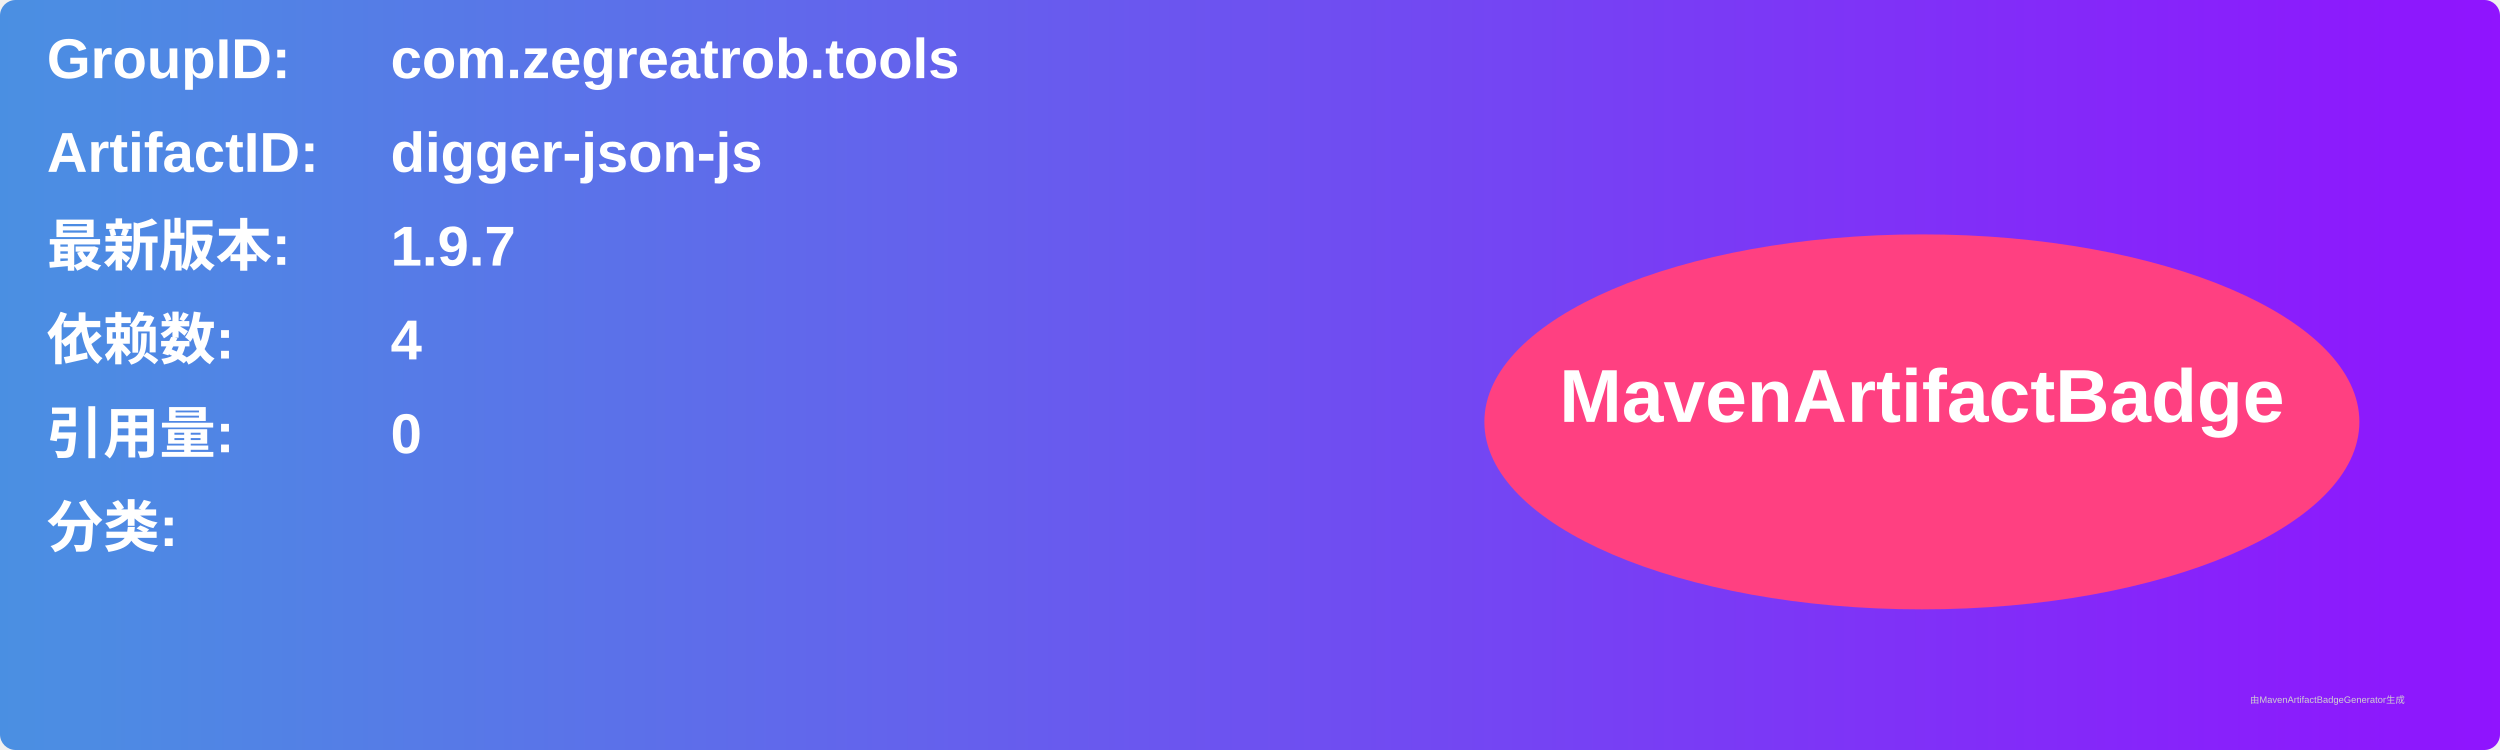
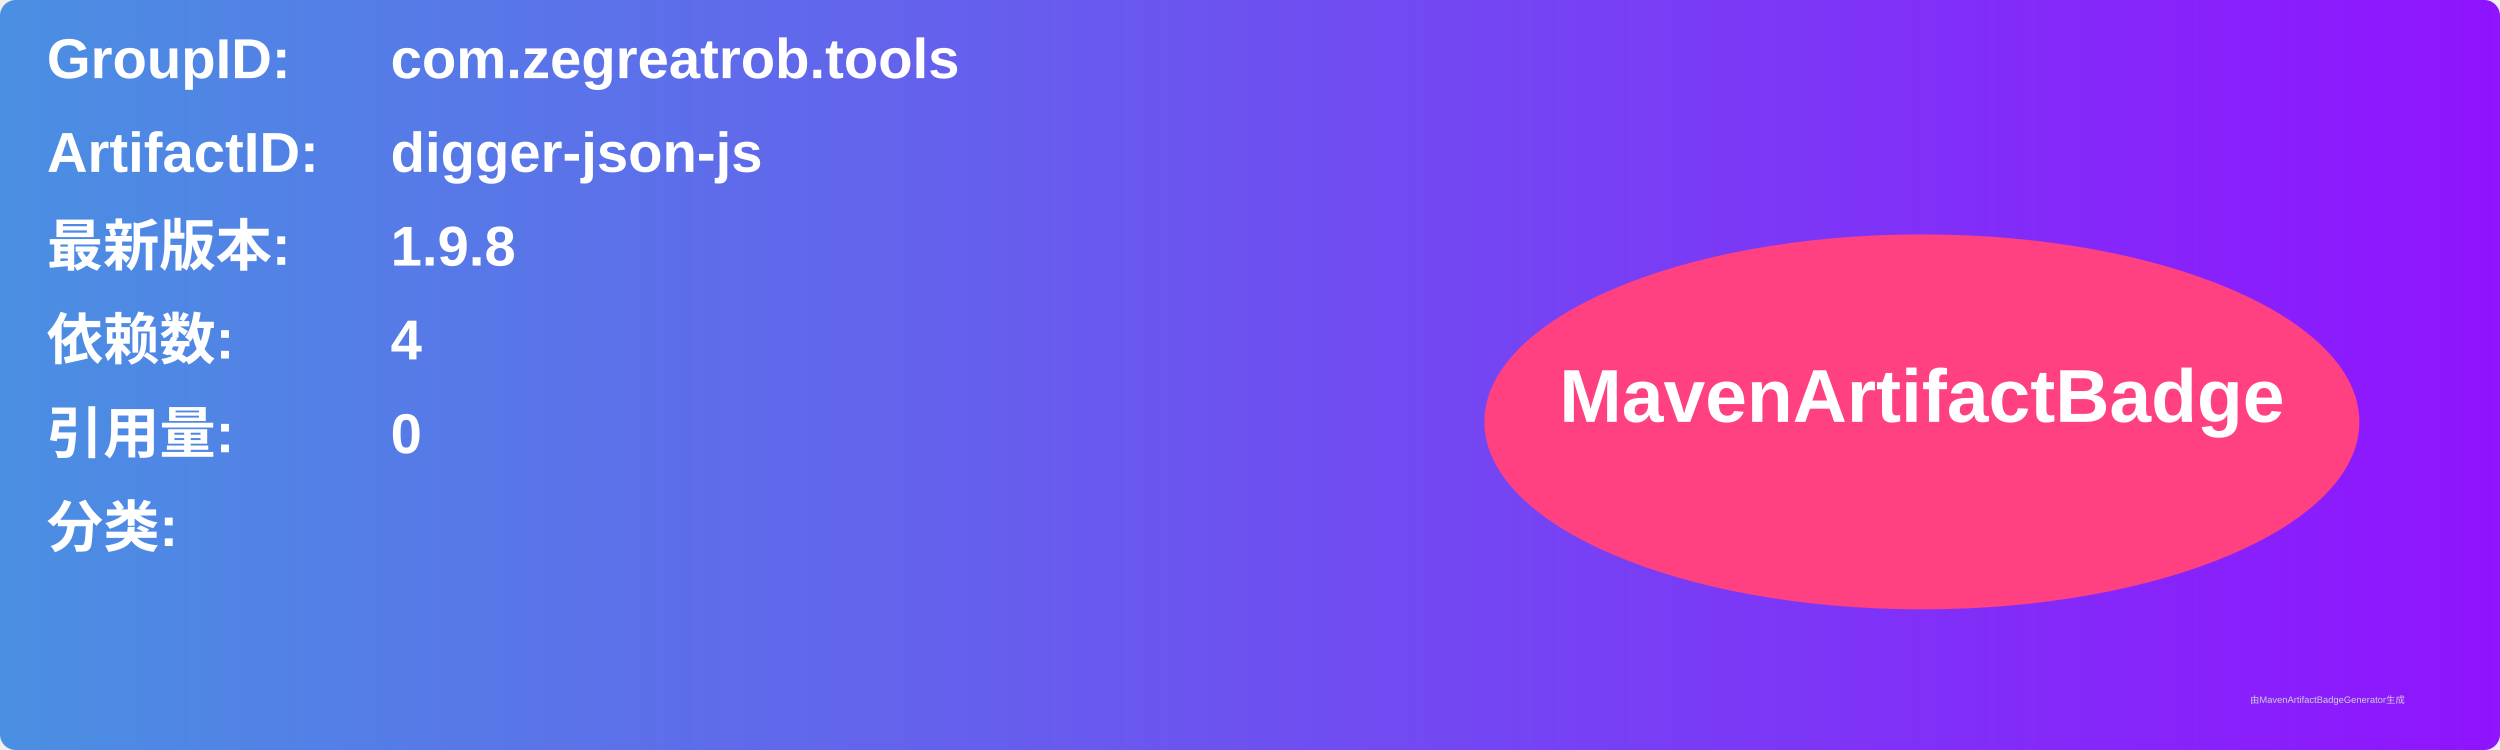
<svg xmlns="http://www.w3.org/2000/svg" width="800" height="240" viewBox="0 0 800 240">
  <linearGradient id="grad" x1="0%" y1="0%" x2="100%" y2="0%">
    <stop offset="0%" stop-color="#4a90e2" />
    <stop offset="100%" stop-color="#9013fe" />
  </linearGradient>
  <rect width="100%" height="100%" rx="5" ry="5" fill="url(#grad)" />
  <g transform="translate(15, 15)">
    <text x="0" y="10" font-family="Arial" font-size="18" fill="white" font-weight="bold" width="260">GroupID:</text>
    <text x="110" y="10" font-family="Arial" font-size="18" fill="white" font-weight="bold" width="460">com.zegreatrob.tools</text>
    <text x="0" y="40" font-family="Arial" font-size="18" fill="white" font-weight="bold" width="260">ArtifactID:</text>
    <text x="110" y="40" font-family="Arial" font-size="18" fill="white" font-weight="bold" width="460">digger-json-js</text>
    <text x="0" y="70" font-family="Arial" font-size="18" fill="white" font-weight="bold">最新版本:</text>
    <text x="110" y="70" font-family="Arial" font-size="18" fill="white" font-weight="bold">
-       <tspan font-weight="bold">1.9.7</tspan>
+       <tspan font-weight="bold">1.9.8</tspan>
    </text>
    <text x="0" y="100" font-family="Arial" font-size="18" fill="white" font-weight="bold">依赖数: </text>
    <text x="110" y="100" font-family="Arial" font-size="18" fill="white">
      <tspan font-weight="bold">4</tspan>
    </text>
    <text x="0" y="130" font-family="Arial" font-size="18" fill="white" font-weight="bold">引用量: </text>
    <text x="110" y="130" font-family="Arial" font-size="18" fill="white">
      <tspan font-weight="bold">0</tspan>
    </text>
    <text x="0" y="160" font-family="Arial" font-size="18" fill="white" font-weight="bold">分类:</text>
    <text x="10" y="190" font-family="Arial" font-size="10" fill="white">
      <tspan font-weight="bold" />
    </text>
    <ellipse cx="600" cy="120" rx="140" ry="60" fill="#ff4081" />
    <text x="600" y="120" text-anchor="middle" font-family="Arial" font-size="24" fill="white" font-weight="bold">MavenArtifactBadge</text>
  </g>
  <text x="720" y="225" font-family="Arial" font-size="3" fill="#d0d0d0">由MavenArtifactBadgeGenerator生成</text>
</svg>
